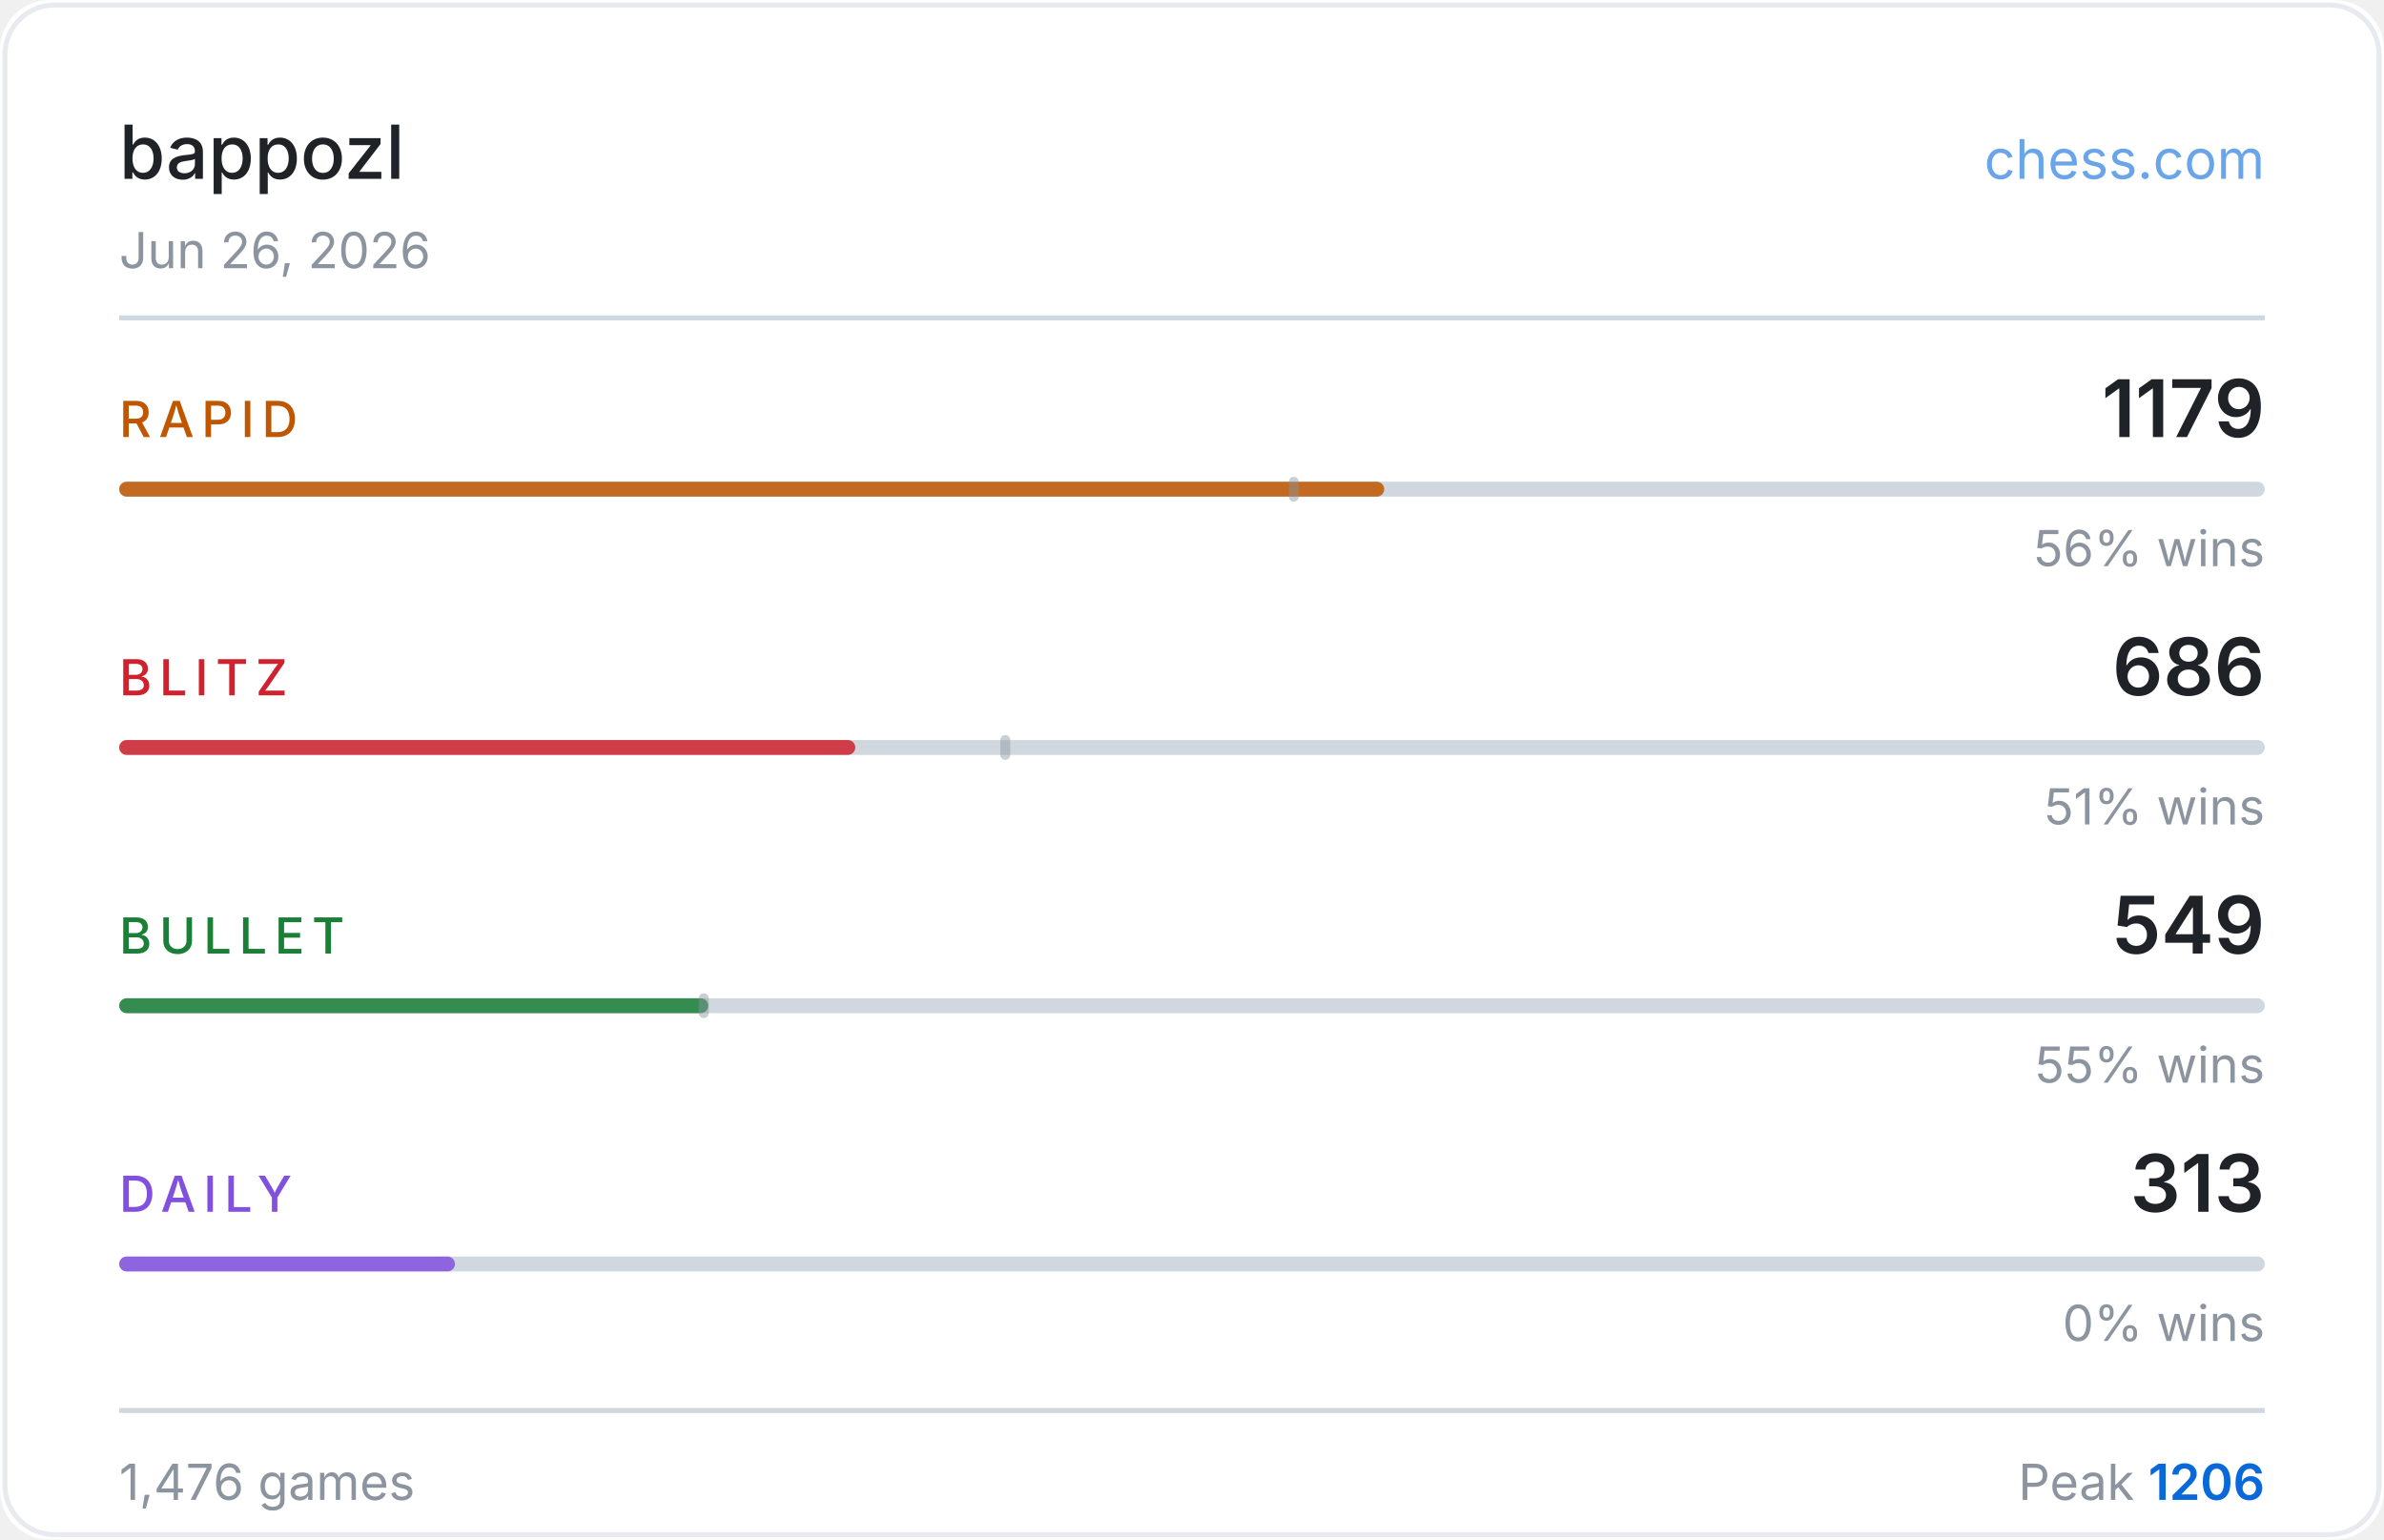
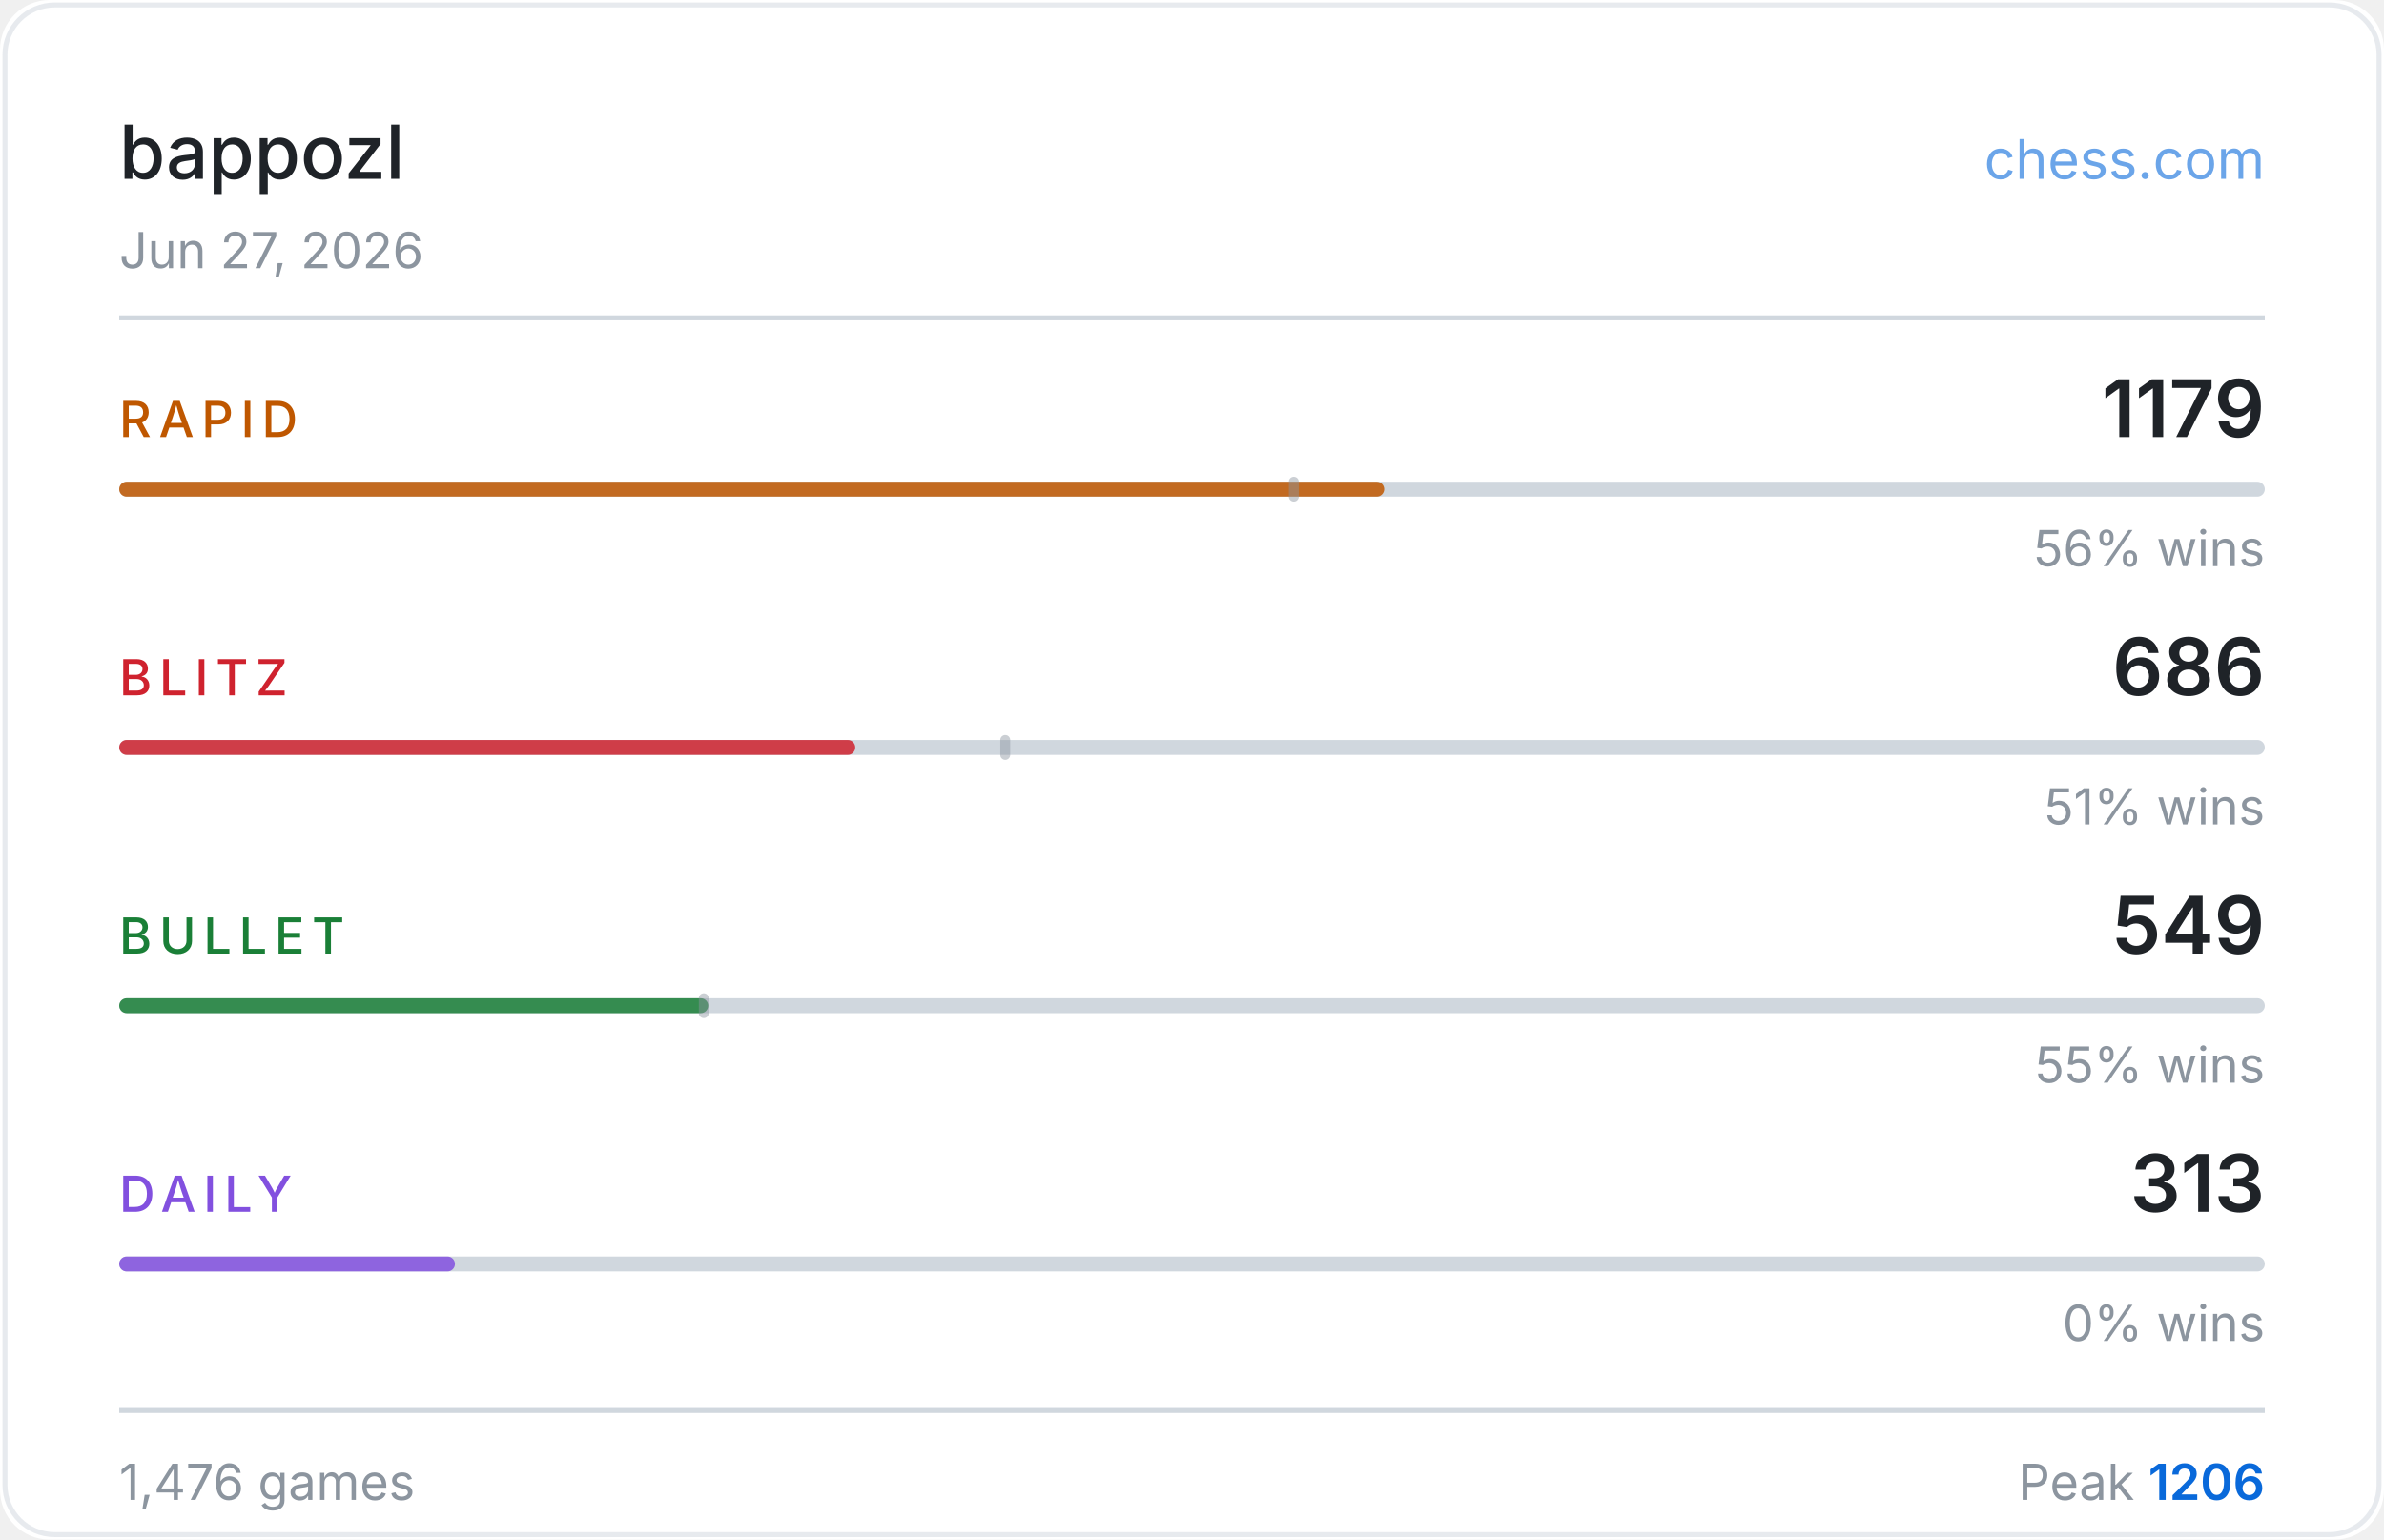
<svg xmlns="http://www.w3.org/2000/svg" width="480" height="310" viewBox="0 0 480 310">
  <rect width="480" height="310" fill="#ffffff" rx="10" />
  <rect x="1" y="1" width="478" height="308" fill="none" stroke="#d0d7de" rx="10" stroke-opacity="0.5" />
  <text x="24" y="36" fill="#1f2328" font-size="15" font-weight="500" font-family="-apple-system,BlinkMacSystemFont,'Segoe UI',sans-serif">bappozl</text>
  <text x="456" y="36" fill="#0969da" font-size="11" font-family="-apple-system,BlinkMacSystemFont,'Segoe UI',sans-serif" text-anchor="end" opacity="0.6">chess.com</text>
-   <text x="24" y="54" fill="#8c959f" font-size="10" font-family="-apple-system,BlinkMacSystemFont,'Segoe UI',sans-serif">Jun 26, 2026</text>
+   <text x="24" y="54" fill="#8c959f" font-size="10" font-family="-apple-system,BlinkMacSystemFont,'Segoe UI',sans-serif">Jun 27, 2026</text>
  <line x1="24" y1="64" x2="456" y2="64" stroke="#d0d7de" stroke-width="1" />
  <text x="24" y="88" fill="#bf5700" font-size="10" font-weight="500" font-family="-apple-system,BlinkMacSystemFont,'Segoe UI',sans-serif" letter-spacing="1.5">RAPID</text>
  <text x="456" y="88" fill="#1f2328" font-size="16" font-weight="600" font-family="-apple-system,BlinkMacSystemFont,'Segoe UI',sans-serif" text-anchor="end">1179</text>
  <rect x="24" y="97" width="432" height="3" rx="1.5" fill="#d0d7de" />
  <rect x="24" y="97" width="254.7" height="3" rx="1.5" fill="#bf5700" opacity="0.85" />
  <rect x="259.5" y="96" width="2" height="5" rx="1" fill="#8c959f" opacity="0.45" />
  <text x="456" y="114" fill="#8c959f" font-size="10" font-family="-apple-system,BlinkMacSystemFont,'Segoe UI',sans-serif" text-anchor="end">56% wins</text>
  <text x="24" y="140" fill="#cf222e" font-size="10" font-weight="500" font-family="-apple-system,BlinkMacSystemFont,'Segoe UI',sans-serif" letter-spacing="1.5">BLITZ</text>
  <text x="456" y="140" fill="#1f2328" font-size="16" font-weight="600" font-family="-apple-system,BlinkMacSystemFont,'Segoe UI',sans-serif" text-anchor="end">686</text>
  <rect x="24" y="149" width="432" height="3" rx="1.5" fill="#d0d7de" />
  <rect x="24" y="149" width="148.2" height="3" rx="1.5" fill="#cf222e" opacity="0.85" />
  <rect x="201.4" y="148" width="2" height="5" rx="1" fill="#8c959f" opacity="0.45" />
  <text x="456" y="166" fill="#8c959f" font-size="10" font-family="-apple-system,BlinkMacSystemFont,'Segoe UI',sans-serif" text-anchor="end">51% wins</text>
  <text x="24" y="192" fill="#1a7f37" font-size="10" font-weight="500" font-family="-apple-system,BlinkMacSystemFont,'Segoe UI',sans-serif" letter-spacing="1.5">BULLET</text>
  <text x="456" y="192" fill="#1f2328" font-size="16" font-weight="600" font-family="-apple-system,BlinkMacSystemFont,'Segoe UI',sans-serif" text-anchor="end">549</text>
  <rect x="24" y="201" width="432" height="3" rx="1.5" fill="#d0d7de" />
  <rect x="24" y="201" width="118.6" height="3" rx="1.5" fill="#1a7f37" opacity="0.85" />
  <rect x="140.7" y="200" width="2" height="5" rx="1" fill="#8c959f" opacity="0.45" />
  <text x="456" y="218" fill="#8c959f" font-size="10" font-family="-apple-system,BlinkMacSystemFont,'Segoe UI',sans-serif" text-anchor="end">55% wins</text>
  <text x="24" y="244" fill="#8250df" font-size="10" font-weight="500" font-family="-apple-system,BlinkMacSystemFont,'Segoe UI',sans-serif" letter-spacing="1.5">DAILY</text>
  <text x="456" y="244" fill="#1f2328" font-size="16" font-weight="600" font-family="-apple-system,BlinkMacSystemFont,'Segoe UI',sans-serif" text-anchor="end">313</text>
  <rect x="24" y="253" width="432" height="3" rx="1.5" fill="#d0d7de" />
  <rect x="24" y="253" width="67.6" height="3" rx="1.5" fill="#8250df" opacity="0.85" />
  <text x="456" y="270" fill="#8c959f" font-size="10" font-family="-apple-system,BlinkMacSystemFont,'Segoe UI',sans-serif" text-anchor="end">0% wins</text>
  <line x1="24" y1="284" x2="456" y2="284" stroke="#d0d7de" stroke-width="1" />
  <text x="24" y="302" fill="#8c959f" font-size="10" font-family="-apple-system,BlinkMacSystemFont,'Segoe UI',sans-serif">1,476 games</text>
  <text x="456" y="302" fill="#8c959f" font-size="10" font-family="-apple-system,BlinkMacSystemFont,'Segoe UI',sans-serif" text-anchor="end">Peak <tspan fill="#0969da" font-weight="600">1206</tspan>
  </text>
</svg>
